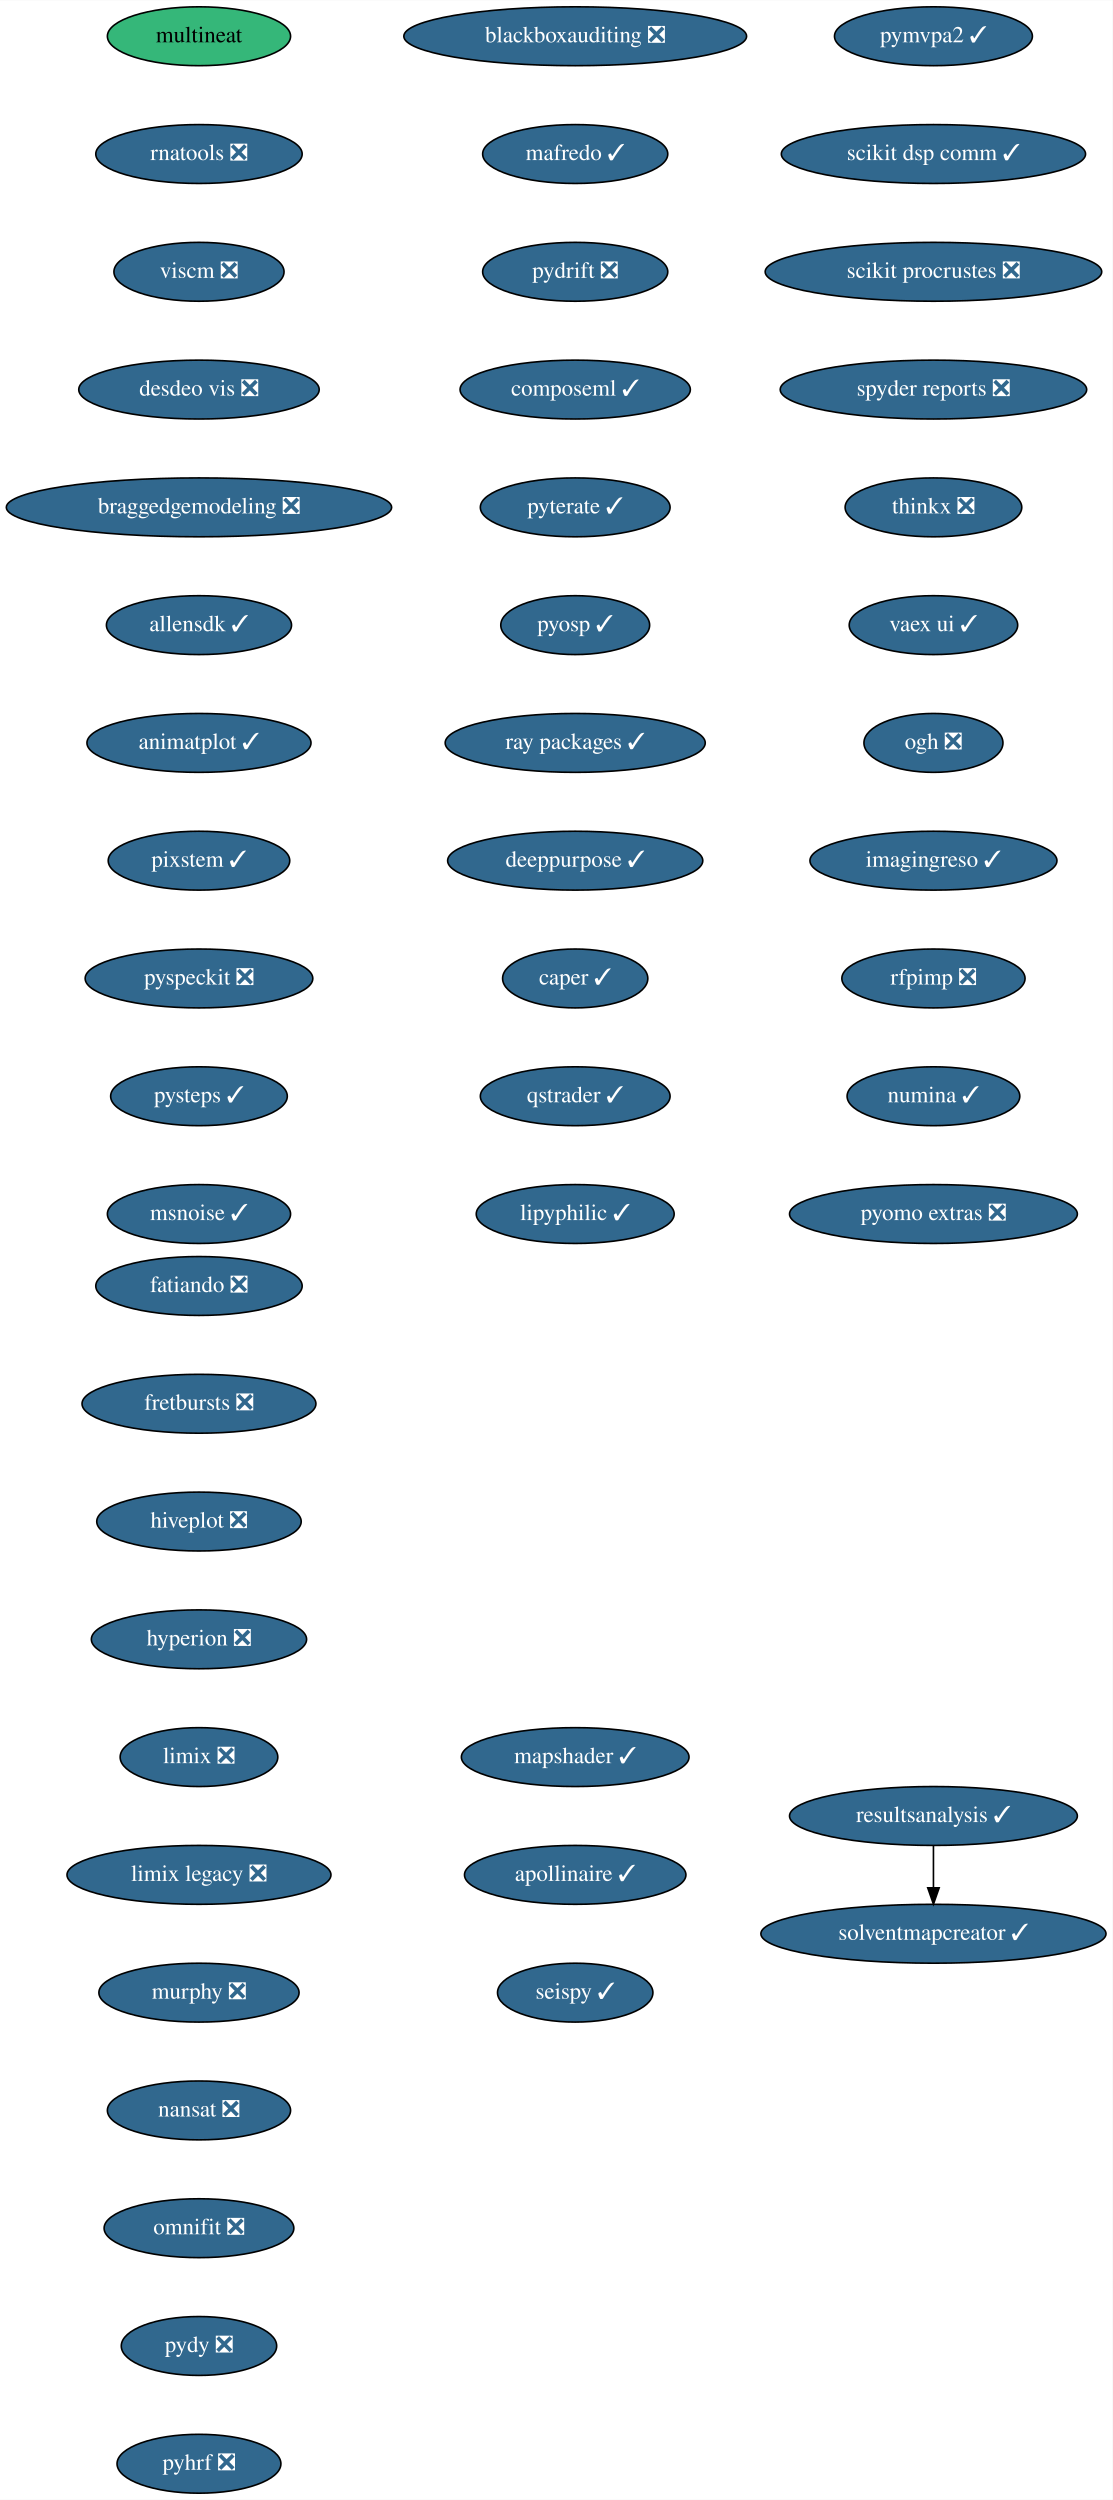
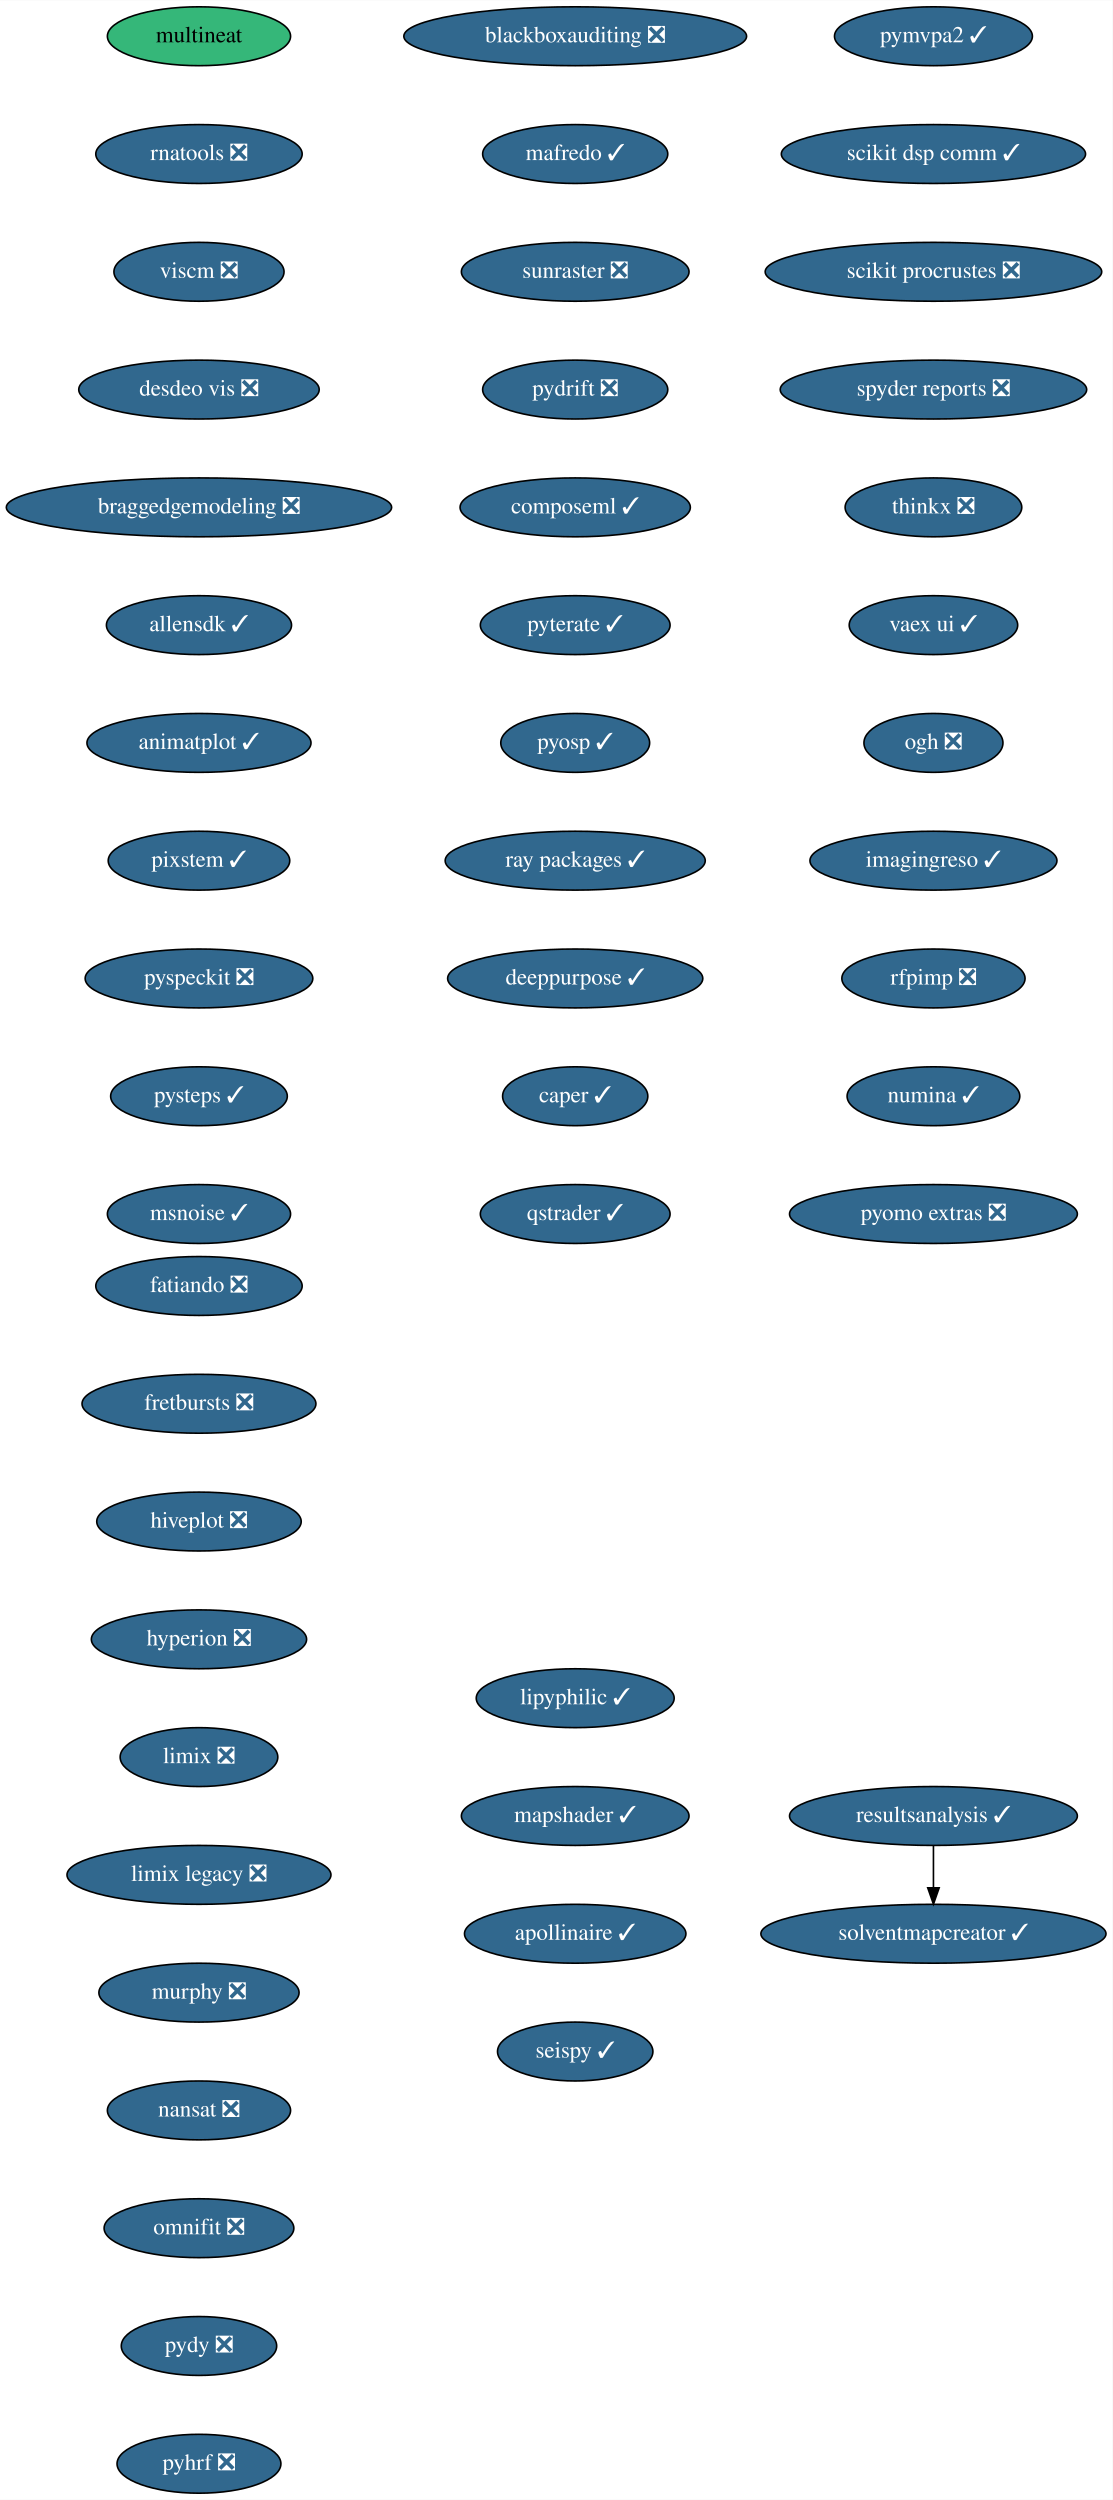
<svg xmlns="http://www.w3.org/2000/svg" xmlns:xlink="http://www.w3.org/1999/xlink" width="680pt" height="1528pt" viewBox="0.00 0.00 680.14 1528.00">
  <g id="graph0" class="graph" transform="scale(1 1) rotate(0) translate(4 1524)">
    <polygon fill="white" stroke="transparent" points="-4,4 -4,-1524 676.14,-1524 676.14,4 -4,4" />
    <g id="node1" class="node">
      <g id="a_node1">
        <a xlink:href="https://github.com/conda-forge/fatiando-feedstock/pull/13" xlink:title="fatiando ❎">
          <ellipse fill="#31688e" stroke="black" cx="117.64" cy="-738" rx="63.09" ry="18" />
          <text text-anchor="middle" x="117.64" y="-734.3" font-family="Times,serif" font-size="14.00" fill="white">fatiando ❎</text>
        </a>
      </g>
    </g>
    <g id="node2" class="node">
      <g id="a_node2">
        <a xlink:href="https://github.com/conda-forge/fretbursts-feedstock/pull/19" xlink:title="fretbursts ❎">
          <ellipse fill="#31688e" stroke="black" cx="117.64" cy="-666" rx="71.5" ry="18" />
          <text text-anchor="middle" x="117.64" y="-662.3" font-family="Times,serif" font-size="14.00" fill="white">fretbursts ❎</text>
        </a>
      </g>
    </g>
    <g id="node3" class="node">
      <g id="a_node3">
        <a xlink:href="https://github.com/conda-forge/hiveplot-feedstock/pull/5" xlink:title="hiveplot ❎">
          <ellipse fill="#31688e" stroke="black" cx="117.64" cy="-594" rx="62.5" ry="18" />
          <text text-anchor="middle" x="117.64" y="-590.3" font-family="Times,serif" font-size="14.00" fill="white">hiveplot ❎</text>
        </a>
      </g>
    </g>
    <g id="node4" class="node">
      <g id="a_node4">
        <a xlink:href="https://github.com/conda-forge/hyperion-feedstock/pull/14" xlink:title="hyperion ❎">
          <ellipse fill="#31688e" stroke="black" cx="117.64" cy="-522" rx="65.79" ry="18" />
          <text text-anchor="middle" x="117.64" y="-518.3" font-family="Times,serif" font-size="14.00" fill="white">hyperion ❎</text>
        </a>
      </g>
    </g>
    <g id="node5" class="node">
      <g id="a_node5">
        <a xlink:href="https://github.com/conda-forge/limix-feedstock/pull/23" xlink:title="limix ❎">
          <ellipse fill="#31688e" stroke="black" cx="117.64" cy="-450" rx="48.19" ry="18" />
          <text text-anchor="middle" x="117.64" y="-446.3" font-family="Times,serif" font-size="14.00" fill="white">limix ❎</text>
        </a>
      </g>
    </g>
    <g id="node6" class="node">
      <g id="a_node6">
        <a xlink:href="https://github.com/conda-forge/limix-legacy-feedstock/pull/9" xlink:title="limix legacy ❎">
          <ellipse fill="#31688e" stroke="black" cx="117.64" cy="-378" rx="80.69" ry="18" />
          <text text-anchor="middle" x="117.64" y="-374.3" font-family="Times,serif" font-size="14.00" fill="white">limix legacy ❎</text>
        </a>
      </g>
    </g>
    <g id="node7" class="node">
      <g id="a_node7">
        <a xlink:href="https://github.com/conda-forge/murphy-feedstock/pull/3" xlink:title="murphy ❎">
          <ellipse fill="#31688e" stroke="black" cx="117.64" cy="-306" rx="61.19" ry="18" />
          <text text-anchor="middle" x="117.64" y="-302.3" font-family="Times,serif" font-size="14.00" fill="white">murphy ❎</text>
        </a>
      </g>
    </g>
    <g id="node8" class="node">
      <g id="a_node8">
        <a xlink:href="https://github.com/conda-forge/nansat-feedstock/pull/29" xlink:title="nansat ❎">
          <ellipse fill="#31688e" stroke="black" cx="117.64" cy="-234" rx="56" ry="18" />
          <text text-anchor="middle" x="117.64" y="-230.3" font-family="Times,serif" font-size="14.00" fill="white">nansat ❎</text>
        </a>
      </g>
    </g>
    <g id="node9" class="node">
      <g id="a_node9">
        <a xlink:href="https://github.com/conda-forge/omnifit-feedstock/pull/4" xlink:title="omnifit ❎">
          <ellipse fill="#31688e" stroke="black" cx="117.64" cy="-162" rx="58" ry="18" />
          <text text-anchor="middle" x="117.64" y="-158.3" font-family="Times,serif" font-size="14.00" fill="white">omnifit ❎</text>
        </a>
      </g>
    </g>
    <g id="node10" class="node">
      <g id="a_node10">
        <a xlink:href="https://github.com/conda-forge/pydy-feedstock/pull/14" xlink:title="pydy ❎">
          <ellipse fill="#31688e" stroke="black" cx="117.64" cy="-90" rx="47.5" ry="18" />
          <text text-anchor="middle" x="117.64" y="-86.3" font-family="Times,serif" font-size="14.00" fill="white">pydy ❎</text>
        </a>
      </g>
    </g>
    <g id="node11" class="node">
      <g id="a_node11">
        <a xlink:href="https://github.com/conda-forge/pyhrf-feedstock/pull/6" xlink:title="pyhrf ❎">
          <ellipse fill="#31688e" stroke="black" cx="117.64" cy="-18" rx="50.09" ry="18" />
          <text text-anchor="middle" x="117.64" y="-14.3" font-family="Times,serif" font-size="14.00" fill="white">pyhrf ❎</text>
        </a>
      </g>
    </g>
    <g id="node12" class="node">
      <g id="a_node12">
        <a xlink:href="https://github.com/conda-forge/pymvpa2-feedstock/pull/13" xlink:title="pymvpa2 ✓">
          <ellipse fill="#31688e" stroke="black" cx="566.64" cy="-1502" rx="60.5" ry="18" />
          <text text-anchor="middle" x="566.64" y="-1498.3" font-family="Times,serif" font-size="14.00" fill="white">pymvpa2 ✓</text>
        </a>
      </g>
    </g>
    <g id="node13" class="node">
      <g id="a_node13">
        <a xlink:href="https://github.com/conda-forge/scikit-dsp-comm-feedstock/pull/9" xlink:title="scikit dsp comm ✓">
          <ellipse fill="#31688e" stroke="black" cx="566.64" cy="-1430" rx="93" ry="18" />
          <text text-anchor="middle" x="566.64" y="-1426.3" font-family="Times,serif" font-size="14.00" fill="white">scikit dsp comm ✓</text>
        </a>
      </g>
    </g>
    <g id="node14" class="node">
      <g id="a_node14">
        <a xlink:href="https://github.com/conda-forge/scikit-procrustes-feedstock/pull/5" xlink:title="scikit procrustes ❎">
          <ellipse fill="#31688e" stroke="black" cx="566.64" cy="-1358" rx="102.88" ry="18" />
          <text text-anchor="middle" x="566.64" y="-1354.3" font-family="Times,serif" font-size="14.00" fill="white">scikit procrustes ❎</text>
        </a>
      </g>
    </g>
    <g id="node15" class="node">
      <g id="a_node15">
        <a xlink:href="https://github.com/conda-forge/spyder-reports-feedstock/pull/5" xlink:title="spyder reports ❎">
          <ellipse fill="#31688e" stroke="black" cx="566.64" cy="-1286" rx="93.68" ry="18" />
          <text text-anchor="middle" x="566.64" y="-1282.3" font-family="Times,serif" font-size="14.00" fill="white">spyder reports ❎</text>
        </a>
      </g>
    </g>
    <g id="node16" class="node">
      <g id="a_node16">
        <a xlink:href="https://github.com/conda-forge/thinkx-feedstock/pull/5" xlink:title="thinkx ❎">
          <ellipse fill="#31688e" stroke="black" cx="566.64" cy="-1214" rx="54" ry="18" />
          <text text-anchor="middle" x="566.64" y="-1210.3" font-family="Times,serif" font-size="14.00" fill="white">thinkx ❎</text>
        </a>
      </g>
    </g>
    <g id="node17" class="node">
      <g id="a_node17">
        <a xlink:href="https://github.com/conda-forge/vaex-ui-feedstock/pull/12" xlink:title="vaex ui ✓">
          <ellipse fill="#31688e" stroke="black" cx="566.64" cy="-1142" rx="51.5" ry="18" />
          <text text-anchor="middle" x="566.64" y="-1138.3" font-family="Times,serif" font-size="14.00" fill="white">vaex ui ✓</text>
        </a>
      </g>
    </g>
    <g id="node18" class="node">
      <g id="a_node18">
        <a xlink:href="https://github.com/conda-forge/ogh-feedstock/pull/9" xlink:title="ogh ❎">
          <ellipse fill="#31688e" stroke="black" cx="566.64" cy="-1070" rx="42.49" ry="18" />
          <text text-anchor="middle" x="566.64" y="-1066.3" font-family="Times,serif" font-size="14.00" fill="white">ogh ❎</text>
        </a>
      </g>
    </g>
    <g id="node19" class="node">
      <g id="a_node19">
        <a xlink:href="https://github.com/conda-forge/imagingreso-feedstock/pull/21" xlink:title="imagingreso ✓">
          <ellipse fill="#31688e" stroke="black" cx="566.64" cy="-998" rx="75.5" ry="18" />
          <text text-anchor="middle" x="566.64" y="-994.3" font-family="Times,serif" font-size="14.00" fill="white">imagingreso ✓</text>
        </a>
      </g>
    </g>
    <g id="node20" class="node">
      <g id="a_node20">
        <a xlink:href="https://github.com/conda-forge/rfpimp-feedstock/pull/9" xlink:title="rfpimp ❎">
          <ellipse fill="#31688e" stroke="black" cx="566.64" cy="-926" rx="56" ry="18" />
          <text text-anchor="middle" x="566.64" y="-922.3" font-family="Times,serif" font-size="14.00" fill="white">rfpimp ❎</text>
        </a>
      </g>
    </g>
    <g id="node21" class="node">
      <g id="a_node21">
        <a xlink:href="https://github.com/conda-forge/numina-feedstock/pull/28" xlink:title="numina ✓">
          <ellipse fill="#31688e" stroke="black" cx="566.64" cy="-854" rx="52.79" ry="18" />
          <text text-anchor="middle" x="566.64" y="-850.3" font-family="Times,serif" font-size="14.00" fill="white">numina ✓</text>
        </a>
      </g>
    </g>
    <g id="node22" class="node">
      <g id="a_node22">
        <a xlink:href="https://github.com/conda-forge/pyomo.extras-feedstock/pull/25" xlink:title="pyomo extras ❎">
          <ellipse fill="#31688e" stroke="black" cx="566.64" cy="-782" rx="87.99" ry="18" />
          <text text-anchor="middle" x="566.64" y="-778.3" font-family="Times,serif" font-size="14.00" fill="white">pyomo extras ❎</text>
        </a>
      </g>
    </g>
    <g id="node23" class="node">
      <g id="a_node23">
        <a xlink:href="https://github.com/conda-forge/multineat-feedstock" xlink:title="multineat">
          <ellipse fill="#35b779" stroke="black" cx="117.64" cy="-1502" rx="56" ry="18" />
          <text text-anchor="middle" x="117.64" y="-1498.3" font-family="Times,serif" font-size="14.00">multineat</text>
        </a>
      </g>
    </g>
    <g id="node24" class="node">
      <g id="a_node24">
        <a xlink:href="https://github.com/conda-forge/rnatools-feedstock/pull/3" xlink:title="rnatools ❎">
          <ellipse fill="#31688e" stroke="black" cx="117.64" cy="-1430" rx="63.09" ry="18" />
          <text text-anchor="middle" x="117.64" y="-1426.3" font-family="Times,serif" font-size="14.00" fill="white">rnatools ❎</text>
        </a>
      </g>
    </g>
    <g id="node25" class="node">
      <g id="a_node25">
        <a xlink:href="https://github.com/conda-forge/viscm-feedstock/pull/4" xlink:title="viscm ❎">
          <ellipse fill="#31688e" stroke="black" cx="117.64" cy="-1358" rx="52" ry="18" />
          <text text-anchor="middle" x="117.64" y="-1354.3" font-family="Times,serif" font-size="14.00" fill="white">viscm ❎</text>
        </a>
      </g>
    </g>
    <g id="node26" class="node">
      <g id="a_node26">
        <a xlink:href="https://github.com/conda-forge/desdeo-vis-feedstock/pull/5" xlink:title="desdeo vis ❎">
          <ellipse fill="#31688e" stroke="black" cx="117.64" cy="-1286" rx="73.5" ry="18" />
          <text text-anchor="middle" x="117.64" y="-1282.3" font-family="Times,serif" font-size="14.00" fill="white">desdeo vis ❎</text>
        </a>
      </g>
    </g>
    <g id="node27" class="node">
      <g id="a_node27">
        <a xlink:href="https://github.com/conda-forge/braggedgemodeling-feedstock/pull/3" xlink:title="braggedgemodeling ❎">
          <ellipse fill="#31688e" stroke="black" cx="117.64" cy="-1214" rx="117.78" ry="18" />
          <text text-anchor="middle" x="117.64" y="-1210.3" font-family="Times,serif" font-size="14.00" fill="white">braggedgemodeling ❎</text>
        </a>
      </g>
    </g>
    <g id="node28" class="node">
      <g id="a_node28">
        <a xlink:href="https://github.com/conda-forge/allensdk-feedstock/pull/4" xlink:title="allensdk ✓">
          <ellipse fill="#31688e" stroke="black" cx="117.64" cy="-1142" rx="56.59" ry="18" />
          <text text-anchor="middle" x="117.64" y="-1138.3" font-family="Times,serif" font-size="14.00" fill="white">allensdk ✓</text>
        </a>
      </g>
    </g>
    <g id="node29" class="node">
      <g id="a_node29">
        <a xlink:href="https://github.com/conda-forge/animatplot-feedstock/pull/6" xlink:title="animatplot ✓">
          <ellipse fill="#31688e" stroke="black" cx="117.64" cy="-1070" rx="68.49" ry="18" />
          <text text-anchor="middle" x="117.64" y="-1066.3" font-family="Times,serif" font-size="14.00" fill="white">animatplot ✓</text>
        </a>
      </g>
    </g>
    <g id="node30" class="node">
      <g id="a_node30">
        <a xlink:href="https://github.com/conda-forge/pixstem-feedstock/pull/3" xlink:title="pixstem ✓">
          <ellipse fill="#31688e" stroke="black" cx="117.64" cy="-998" rx="55.49" ry="18" />
          <text text-anchor="middle" x="117.64" y="-994.3" font-family="Times,serif" font-size="14.00" fill="white">pixstem ✓</text>
        </a>
      </g>
    </g>
    <g id="node31" class="node">
      <g id="a_node31">
        <a xlink:href="https://github.com/conda-forge/pyspeckit-feedstock/pull/3" xlink:title="pyspeckit ❎">
          <ellipse fill="#31688e" stroke="black" cx="117.64" cy="-926" rx="69.59" ry="18" />
          <text text-anchor="middle" x="117.64" y="-922.3" font-family="Times,serif" font-size="14.00" fill="white">pyspeckit ❎</text>
        </a>
      </g>
    </g>
    <g id="node32" class="node">
      <g id="a_node32">
        <a xlink:href="https://github.com/conda-forge/pysteps-feedstock/pull/18" xlink:title="pysteps ✓">
          <ellipse fill="#31688e" stroke="black" cx="117.64" cy="-854" rx="54" ry="18" />
          <text text-anchor="middle" x="117.64" y="-850.3" font-family="Times,serif" font-size="14.00" fill="white">pysteps ✓</text>
        </a>
      </g>
    </g>
    <g id="node33" class="node">
      <g id="a_node33">
        <a xlink:href="https://github.com/conda-forge/msnoise-feedstock/pull/5" xlink:title="msnoise ✓">
          <ellipse fill="#31688e" stroke="black" cx="117.64" cy="-782" rx="56" ry="18" />
          <text text-anchor="middle" x="117.64" y="-778.3" font-family="Times,serif" font-size="14.00" fill="white">msnoise ✓</text>
        </a>
      </g>
    </g>
    <g id="node34" class="node">
      <g id="a_node34">
        <a xlink:href="https://github.com/conda-forge/blackboxauditing-feedstock/pull/2" xlink:title="blackboxauditing ❎">
          <ellipse fill="#31688e" stroke="black" cx="347.64" cy="-1502" rx="104.78" ry="18" />
          <text text-anchor="middle" x="347.64" y="-1498.3" font-family="Times,serif" font-size="14.00" fill="white">blackboxauditing ❎</text>
        </a>
      </g>
    </g>
    <g id="node35" class="node">
      <g id="a_node35">
        <a xlink:href="https://github.com/conda-forge/mafredo-feedstock/pull/7" xlink:title="mafredo ✓">
          <ellipse fill="#31688e" stroke="black" cx="347.64" cy="-1430" rx="56.59" ry="18" />
          <text text-anchor="middle" x="347.64" y="-1426.3" font-family="Times,serif" font-size="14.00" fill="white">mafredo ✓</text>
        </a>
      </g>
    </g>
    <g id="node36" class="node">
      <g id="a_node36">
-         <a xlink:href="https://github.com/conda-forge/pydrift-feedstock/pull/13" xlink:title="pydrift ❎">
-           <ellipse fill="#31688e" stroke="black" cx="347.64" cy="-1358" rx="56.59" ry="18" />
-           <text text-anchor="middle" x="347.64" y="-1354.3" font-family="Times,serif" font-size="14.00" fill="white">pydrift ❎</text>
+         <a xlink:href="https://github.com/conda-forge/sunraster-feedstock/pull/5" xlink:title="sunraster ❎">
+           <ellipse fill="#31688e" stroke="black" cx="347.64" cy="-1358" rx="69.59" ry="18" />
+           <text text-anchor="middle" x="347.64" y="-1354.3" font-family="Times,serif" font-size="14.00" fill="white">sunraster ❎</text>
        </a>
      </g>
    </g>
    <g id="node37" class="node">
      <g id="a_node37">
-         <a xlink:href="https://github.com/conda-forge/composeml-feedstock/pull/1" xlink:title="composeml ✓">
-           <ellipse fill="#31688e" stroke="black" cx="347.64" cy="-1286" rx="70.39" ry="18" />
-           <text text-anchor="middle" x="347.64" y="-1282.3" font-family="Times,serif" font-size="14.00" fill="white">composeml ✓</text>
+         <a xlink:href="https://github.com/conda-forge/pydrift-feedstock/pull/13" xlink:title="pydrift ❎">
+           <ellipse fill="#31688e" stroke="black" cx="347.64" cy="-1286" rx="56.59" ry="18" />
+           <text text-anchor="middle" x="347.64" y="-1282.3" font-family="Times,serif" font-size="14.00" fill="white">pydrift ❎</text>
        </a>
      </g>
    </g>
    <g id="node38" class="node">
      <g id="a_node38">
-         <a xlink:href="https://github.com/conda-forge/pyterate-feedstock/pull/1" xlink:title="pyterate ✓">
-           <ellipse fill="#31688e" stroke="black" cx="347.64" cy="-1214" rx="58" ry="18" />
-           <text text-anchor="middle" x="347.64" y="-1210.3" font-family="Times,serif" font-size="14.00" fill="white">pyterate ✓</text>
+         <a xlink:href="https://github.com/conda-forge/composeml-feedstock/pull/1" xlink:title="composeml ✓">
+           <ellipse fill="#31688e" stroke="black" cx="347.64" cy="-1214" rx="70.39" ry="18" />
+           <text text-anchor="middle" x="347.64" y="-1210.3" font-family="Times,serif" font-size="14.00" fill="white">composeml ✓</text>
        </a>
      </g>
    </g>
    <g id="node39" class="node">
      <g id="a_node39">
-         <a xlink:href="https://github.com/conda-forge/pyosp-feedstock/pull/3" xlink:title="pyosp ✓">
-           <ellipse fill="#31688e" stroke="black" cx="347.64" cy="-1142" rx="45.5" ry="18" />
-           <text text-anchor="middle" x="347.64" y="-1138.3" font-family="Times,serif" font-size="14.00" fill="white">pyosp ✓</text>
+         <a xlink:href="https://github.com/conda-forge/pyterate-feedstock/pull/1" xlink:title="pyterate ✓">
+           <ellipse fill="#31688e" stroke="black" cx="347.64" cy="-1142" rx="58" ry="18" />
+           <text text-anchor="middle" x="347.64" y="-1138.3" font-family="Times,serif" font-size="14.00" fill="white">pyterate ✓</text>
        </a>
      </g>
    </g>
    <g id="node40" class="node">
      <g id="a_node40">
-         <a xlink:href="https://github.com/conda-forge/ray-packages-feedstock/pull/37" xlink:title="ray packages ✓">
-           <ellipse fill="#31688e" stroke="black" cx="347.64" cy="-1070" rx="79.5" ry="18" />
-           <text text-anchor="middle" x="347.64" y="-1066.3" font-family="Times,serif" font-size="14.00" fill="white">ray packages ✓</text>
+         <a xlink:href="https://github.com/conda-forge/pyosp-feedstock/pull/3" xlink:title="pyosp ✓">
+           <ellipse fill="#31688e" stroke="black" cx="347.64" cy="-1070" rx="45.5" ry="18" />
+           <text text-anchor="middle" x="347.64" y="-1066.3" font-family="Times,serif" font-size="14.00" fill="white">pyosp ✓</text>
        </a>
      </g>
    </g>
    <g id="node41" class="node">
      <g id="a_node41">
-         <a xlink:href="https://github.com/conda-forge/deeppurpose-feedstock/pull/2" xlink:title="deeppurpose ✓">
-           <ellipse fill="#31688e" stroke="black" cx="347.64" cy="-998" rx="78" ry="18" />
-           <text text-anchor="middle" x="347.64" y="-994.3" font-family="Times,serif" font-size="14.00" fill="white">deeppurpose ✓</text>
+         <a xlink:href="https://github.com/conda-forge/ray-packages-feedstock/pull/37" xlink:title="ray packages ✓">
+           <ellipse fill="#31688e" stroke="black" cx="347.64" cy="-998" rx="79.5" ry="18" />
+           <text text-anchor="middle" x="347.64" y="-994.3" font-family="Times,serif" font-size="14.00" fill="white">ray packages ✓</text>
        </a>
      </g>
    </g>
    <g id="node42" class="node">
      <g id="a_node42">
-         <a xlink:href="https://github.com/conda-forge/caper-feedstock/pull/7" xlink:title="caper ✓">
-           <ellipse fill="#31688e" stroke="black" cx="347.64" cy="-926" rx="44.39" ry="18" />
-           <text text-anchor="middle" x="347.64" y="-922.3" font-family="Times,serif" font-size="14.00" fill="white">caper ✓</text>
+         <a xlink:href="https://github.com/conda-forge/deeppurpose-feedstock/pull/2" xlink:title="deeppurpose ✓">
+           <ellipse fill="#31688e" stroke="black" cx="347.64" cy="-926" rx="78" ry="18" />
+           <text text-anchor="middle" x="347.64" y="-922.3" font-family="Times,serif" font-size="14.00" fill="white">deeppurpose ✓</text>
        </a>
      </g>
    </g>
    <g id="node43" class="node">
      <g id="a_node43">
-         <a xlink:href="https://github.com/conda-forge/qstrader-feedstock/pull/1" xlink:title="qstrader ✓">
-           <ellipse fill="#31688e" stroke="black" cx="347.64" cy="-854" rx="58" ry="18" />
-           <text text-anchor="middle" x="347.64" y="-850.3" font-family="Times,serif" font-size="14.00" fill="white">qstrader ✓</text>
+         <a xlink:href="https://github.com/conda-forge/caper-feedstock/pull/7" xlink:title="caper ✓">
+           <ellipse fill="#31688e" stroke="black" cx="347.64" cy="-854" rx="44.39" ry="18" />
+           <text text-anchor="middle" x="347.64" y="-850.3" font-family="Times,serif" font-size="14.00" fill="white">caper ✓</text>
        </a>
      </g>
    </g>
    <g id="node44" class="node">
      <g id="a_node44">
-         <a xlink:href="https://github.com/conda-forge/lipyphilic-feedstock/pull/11" xlink:title="lipyphilic ✓">
-           <ellipse fill="#31688e" stroke="black" cx="347.64" cy="-782" rx="60.5" ry="18" />
-           <text text-anchor="middle" x="347.64" y="-778.3" font-family="Times,serif" font-size="14.00" fill="white">lipyphilic ✓</text>
+         <a xlink:href="https://github.com/conda-forge/qstrader-feedstock/pull/1" xlink:title="qstrader ✓">
+           <ellipse fill="#31688e" stroke="black" cx="347.64" cy="-782" rx="58" ry="18" />
+           <text text-anchor="middle" x="347.64" y="-778.3" font-family="Times,serif" font-size="14.00" fill="white">qstrader ✓</text>
        </a>
      </g>
    </g>
    <g id="node45" class="node">
      <g id="a_node45">
-         <a xlink:href="https://github.com/conda-forge/mapshader-feedstock/pull/1" xlink:title="mapshader ✓">
-           <ellipse fill="#31688e" stroke="black" cx="347.64" cy="-450" rx="69.59" ry="18" />
-           <text text-anchor="middle" x="347.64" y="-446.3" font-family="Times,serif" font-size="14.00" fill="white">mapshader ✓</text>
+         <a xlink:href="https://github.com/conda-forge/lipyphilic-feedstock/pull/11" xlink:title="lipyphilic ✓">
+           <ellipse fill="#31688e" stroke="black" cx="347.64" cy="-486" rx="60.5" ry="18" />
+           <text text-anchor="middle" x="347.64" y="-482.3" font-family="Times,serif" font-size="14.00" fill="white">lipyphilic ✓</text>
        </a>
      </g>
    </g>
    <g id="node46" class="node">
      <g id="a_node46">
-         <a xlink:href="https://github.com/conda-forge/apollinaire-feedstock/pull/5" xlink:title="apollinaire ✓">
-           <ellipse fill="#31688e" stroke="black" cx="347.64" cy="-378" rx="67.69" ry="18" />
-           <text text-anchor="middle" x="347.64" y="-374.3" font-family="Times,serif" font-size="14.00" fill="white">apollinaire ✓</text>
+         <a xlink:href="https://github.com/conda-forge/mapshader-feedstock/pull/1" xlink:title="mapshader ✓">
+           <ellipse fill="#31688e" stroke="black" cx="347.64" cy="-414" rx="69.59" ry="18" />
+           <text text-anchor="middle" x="347.64" y="-410.3" font-family="Times,serif" font-size="14.00" fill="white">mapshader ✓</text>
        </a>
      </g>
    </g>
    <g id="node47" class="node">
      <g id="a_node47">
-         <a xlink:href="https://github.com/conda-forge/seispy-feedstock/pull/1" xlink:title="seispy ✓">
-           <ellipse fill="#31688e" stroke="black" cx="347.64" cy="-306" rx="47.5" ry="18" />
-           <text text-anchor="middle" x="347.64" y="-302.3" font-family="Times,serif" font-size="14.00" fill="white">seispy ✓</text>
+         <a xlink:href="https://github.com/conda-forge/apollinaire-feedstock/pull/5" xlink:title="apollinaire ✓">
+           <ellipse fill="#31688e" stroke="black" cx="347.64" cy="-342" rx="67.69" ry="18" />
+           <text text-anchor="middle" x="347.64" y="-338.3" font-family="Times,serif" font-size="14.00" fill="white">apollinaire ✓</text>
        </a>
      </g>
    </g>
    <g id="node48" class="node">
      <g id="a_node48">
+         <a xlink:href="https://github.com/conda-forge/seispy-feedstock/pull/1" xlink:title="seispy ✓">
+           <ellipse fill="#31688e" stroke="black" cx="347.64" cy="-270" rx="47.5" ry="18" />
+           <text text-anchor="middle" x="347.64" y="-266.3" font-family="Times,serif" font-size="14.00" fill="white">seispy ✓</text>
+         </a>
+       </g>
+     </g>
+     <g id="node49" class="node">
+       <g id="a_node49">
        <a xlink:href="https://github.com/conda-forge/resultsanalysis-feedstock/pull/1" xlink:title="resultsanalysis ✓">
          <ellipse fill="#31688e" stroke="black" cx="566.64" cy="-414" rx="87.99" ry="18" />
          <text text-anchor="middle" x="566.64" y="-410.3" font-family="Times,serif" font-size="14.00" fill="white">resultsanalysis ✓</text>
        </a>
      </g>
    </g>
-     <g id="node49" class="node">
-       <g id="a_node49">
+     <g id="node50" class="node">
+       <g id="a_node50">
        <a xlink:href="https://github.com/conda-forge/solventmapcreator-feedstock/pull/1" xlink:title="solventmapcreator ✓">
          <ellipse fill="#31688e" stroke="black" cx="566.64" cy="-342" rx="105.5" ry="18" />
          <text text-anchor="middle" x="566.64" y="-338.3" font-family="Times,serif" font-size="14.00" fill="white">solventmapcreator ✓</text>
        </a>
      </g>
    </g>
-     <g id="edge43" class="edge">
+     <g id="edge44" class="edge">
      <path fill="none" stroke="black" d="M566.64,-395.7C566.64,-387.98 566.64,-378.71 566.64,-370.11" />
      <polygon fill="black" stroke="black" points="570.14,-370.1 566.64,-360.1 563.14,-370.1 570.14,-370.1" />
    </g>
  </g>
</svg>
